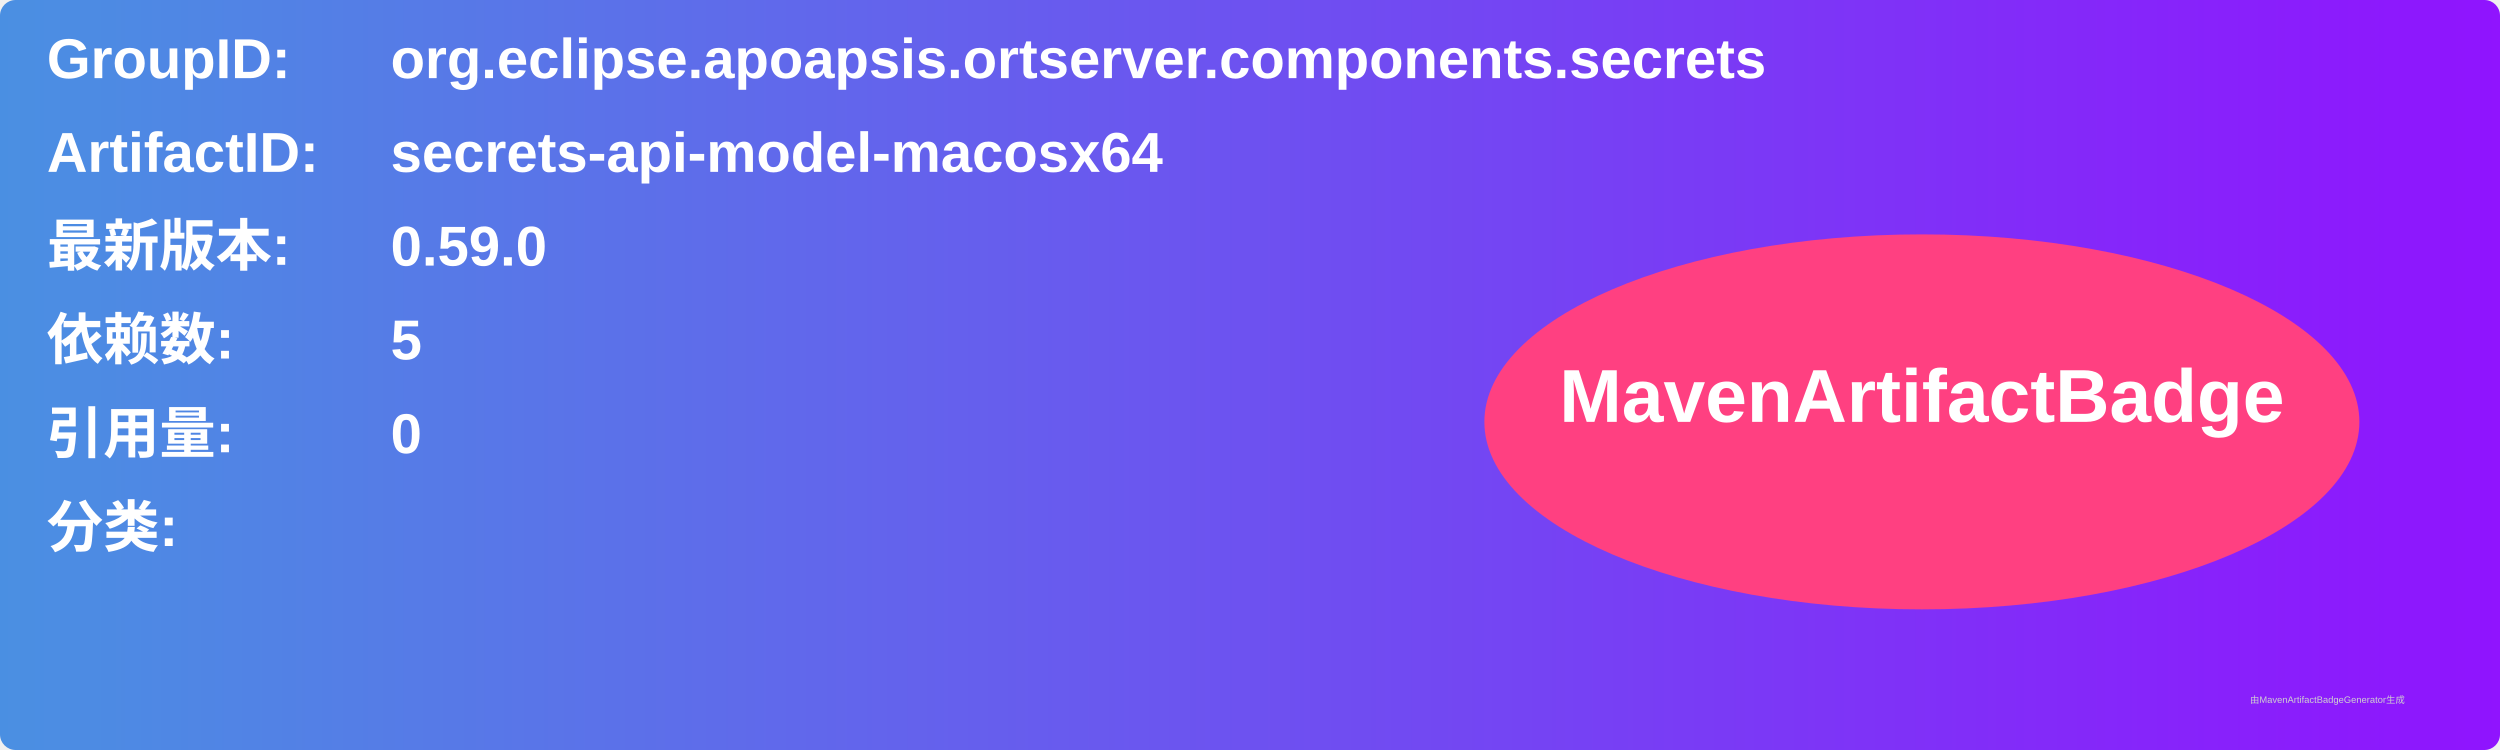
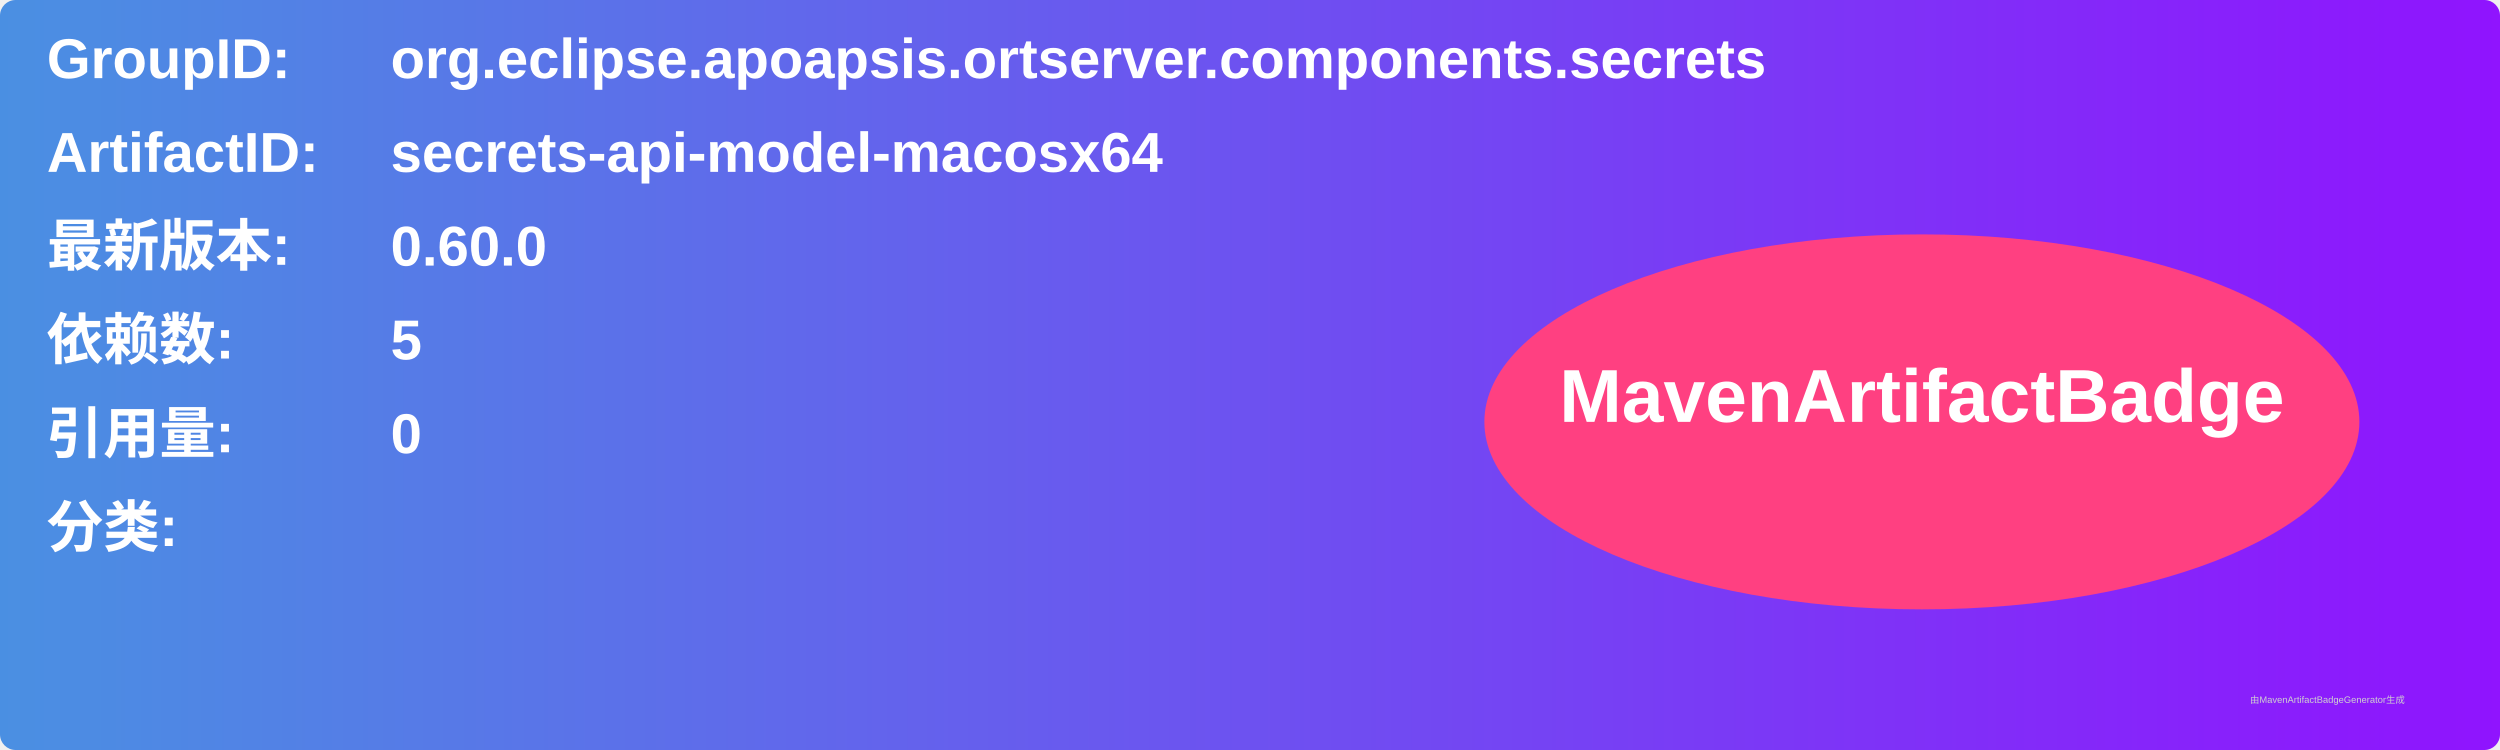
<svg xmlns="http://www.w3.org/2000/svg" width="800" height="240" viewBox="0 0 800 240">
  <linearGradient id="grad" x1="0%" y1="0%" x2="100%" y2="0%">
    <stop offset="0%" stop-color="#4a90e2" />
    <stop offset="100%" stop-color="#9013fe" />
  </linearGradient>
  <rect width="100%" height="100%" rx="5" ry="5" fill="url(#grad)" />
  <g transform="translate(15, 15)">
    <text x="0" y="10" font-family="Arial" font-size="18" fill="white" font-weight="bold" width="260">GroupID:</text>
    <text x="110" y="10" font-family="Arial" font-size="18" fill="white" font-weight="bold" width="460">org.eclipse.apoapsis.ortserver.components.secrets</text>
    <text x="0" y="40" font-family="Arial" font-size="18" fill="white" font-weight="bold" width="260">ArtifactID:</text>
    <text x="110" y="40" font-family="Arial" font-size="18" fill="white" font-weight="bold" width="460">secrets-api-model-macosx64</text>
    <text x="0" y="70" font-family="Arial" font-size="18" fill="white" font-weight="bold">最新版本:</text>
    <text x="110" y="70" font-family="Arial" font-size="18" fill="white" font-weight="bold">
-       <tspan font-weight="bold">0.59.0</tspan>
+       <tspan font-weight="bold">0.60.0</tspan>
    </text>
    <text x="0" y="100" font-family="Arial" font-size="18" fill="white" font-weight="bold">依赖数: </text>
    <text x="110" y="100" font-family="Arial" font-size="18" fill="white">
      <tspan font-weight="bold">5</tspan>
    </text>
    <text x="0" y="130" font-family="Arial" font-size="18" fill="white" font-weight="bold">引用量: </text>
    <text x="110" y="130" font-family="Arial" font-size="18" fill="white">
      <tspan font-weight="bold">0</tspan>
    </text>
    <text x="0" y="160" font-family="Arial" font-size="18" fill="white" font-weight="bold">分类:</text>
    <text x="10" y="190" font-family="Arial" font-size="10" fill="white">
      <tspan font-weight="bold" />
    </text>
    <ellipse cx="600" cy="120" rx="140" ry="60" fill="#ff4081" />
    <text x="600" y="120" text-anchor="middle" font-family="Arial" font-size="24" fill="white" font-weight="bold">MavenArtifactBadge</text>
  </g>
  <text x="720" y="225" font-family="Arial" font-size="3" fill="#d0d0d0">由MavenArtifactBadgeGenerator生成</text>
</svg>
